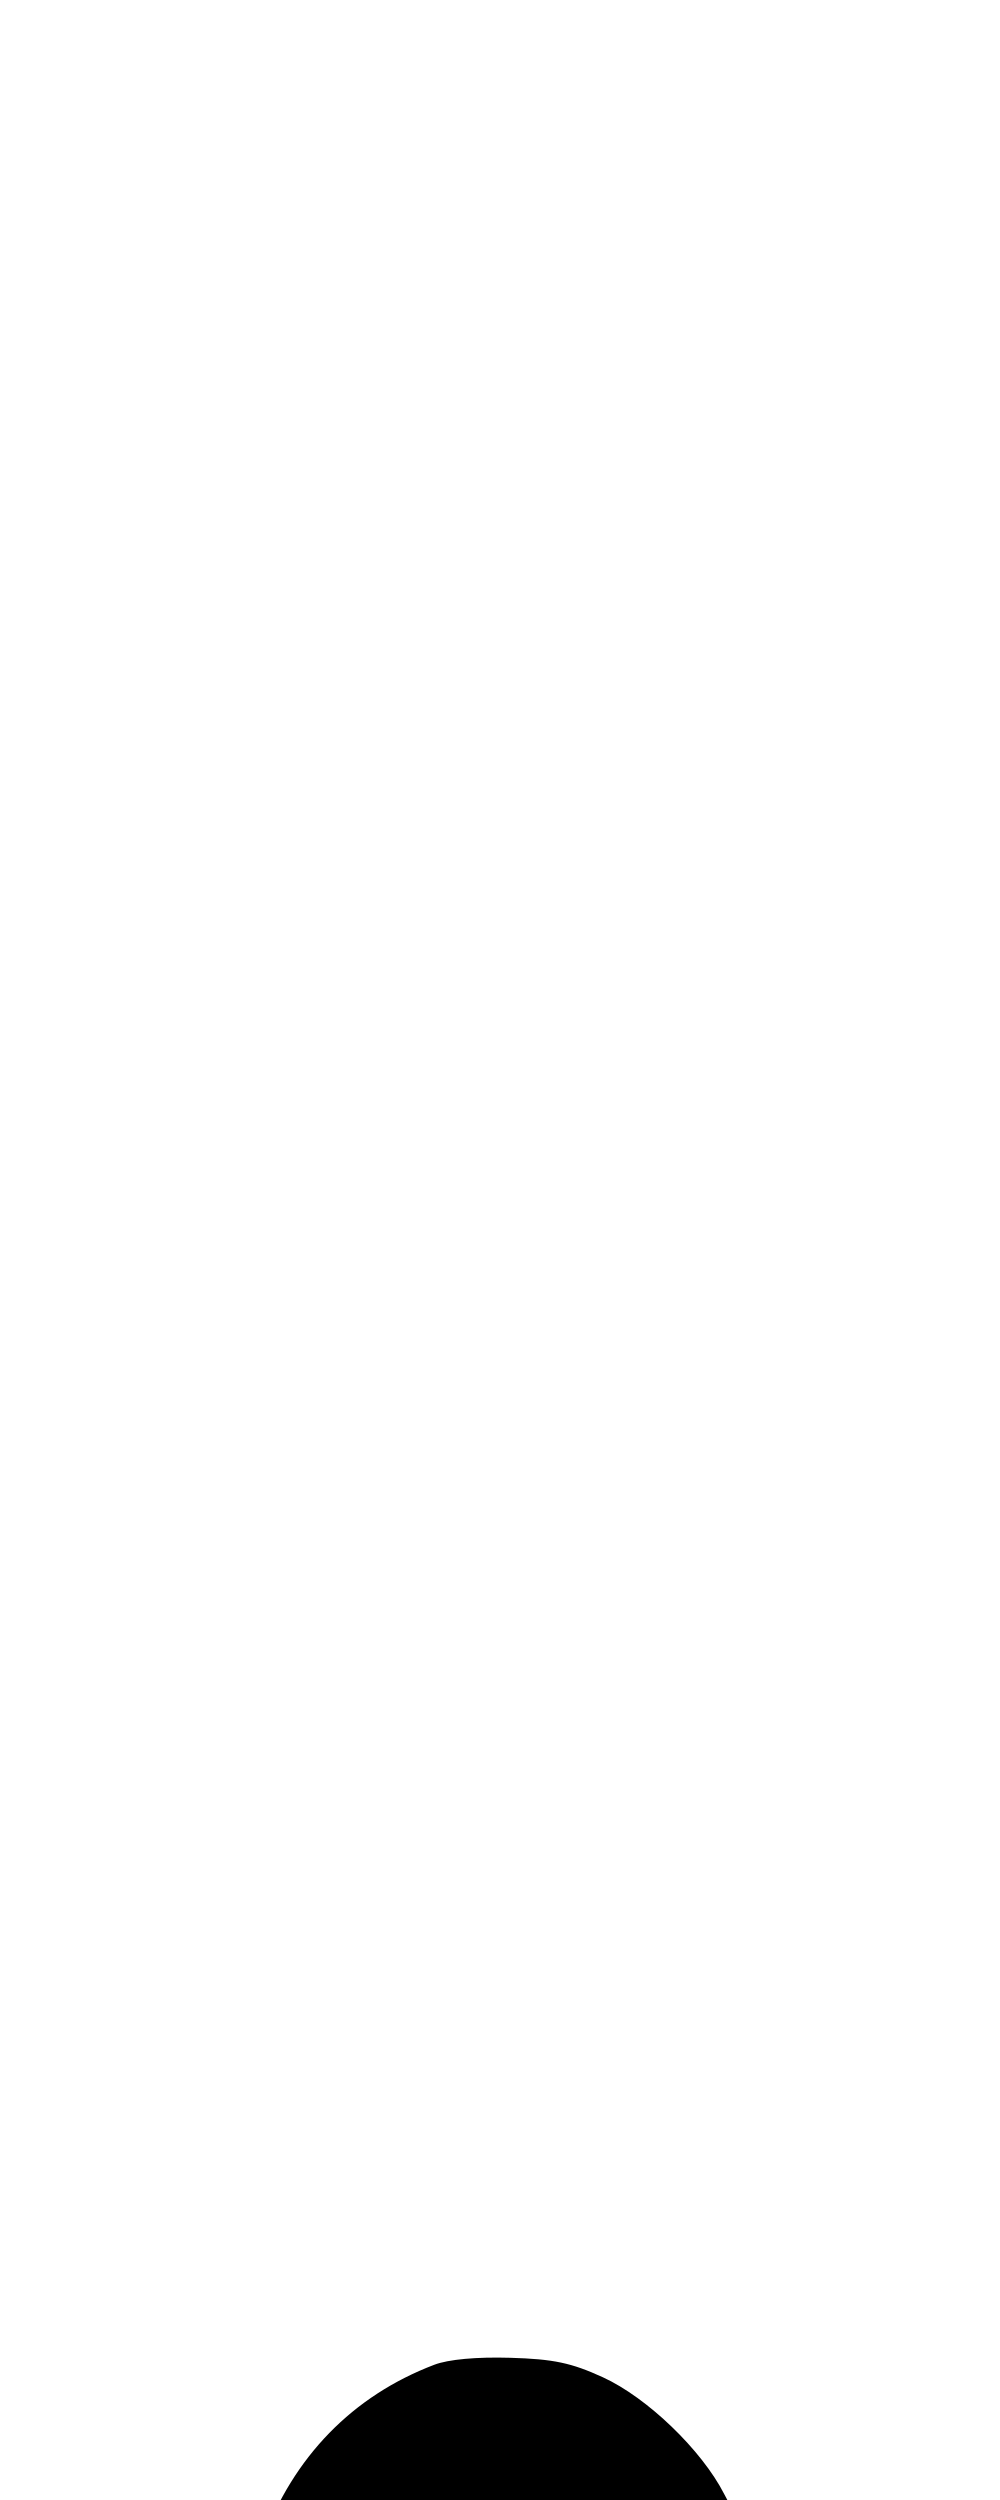
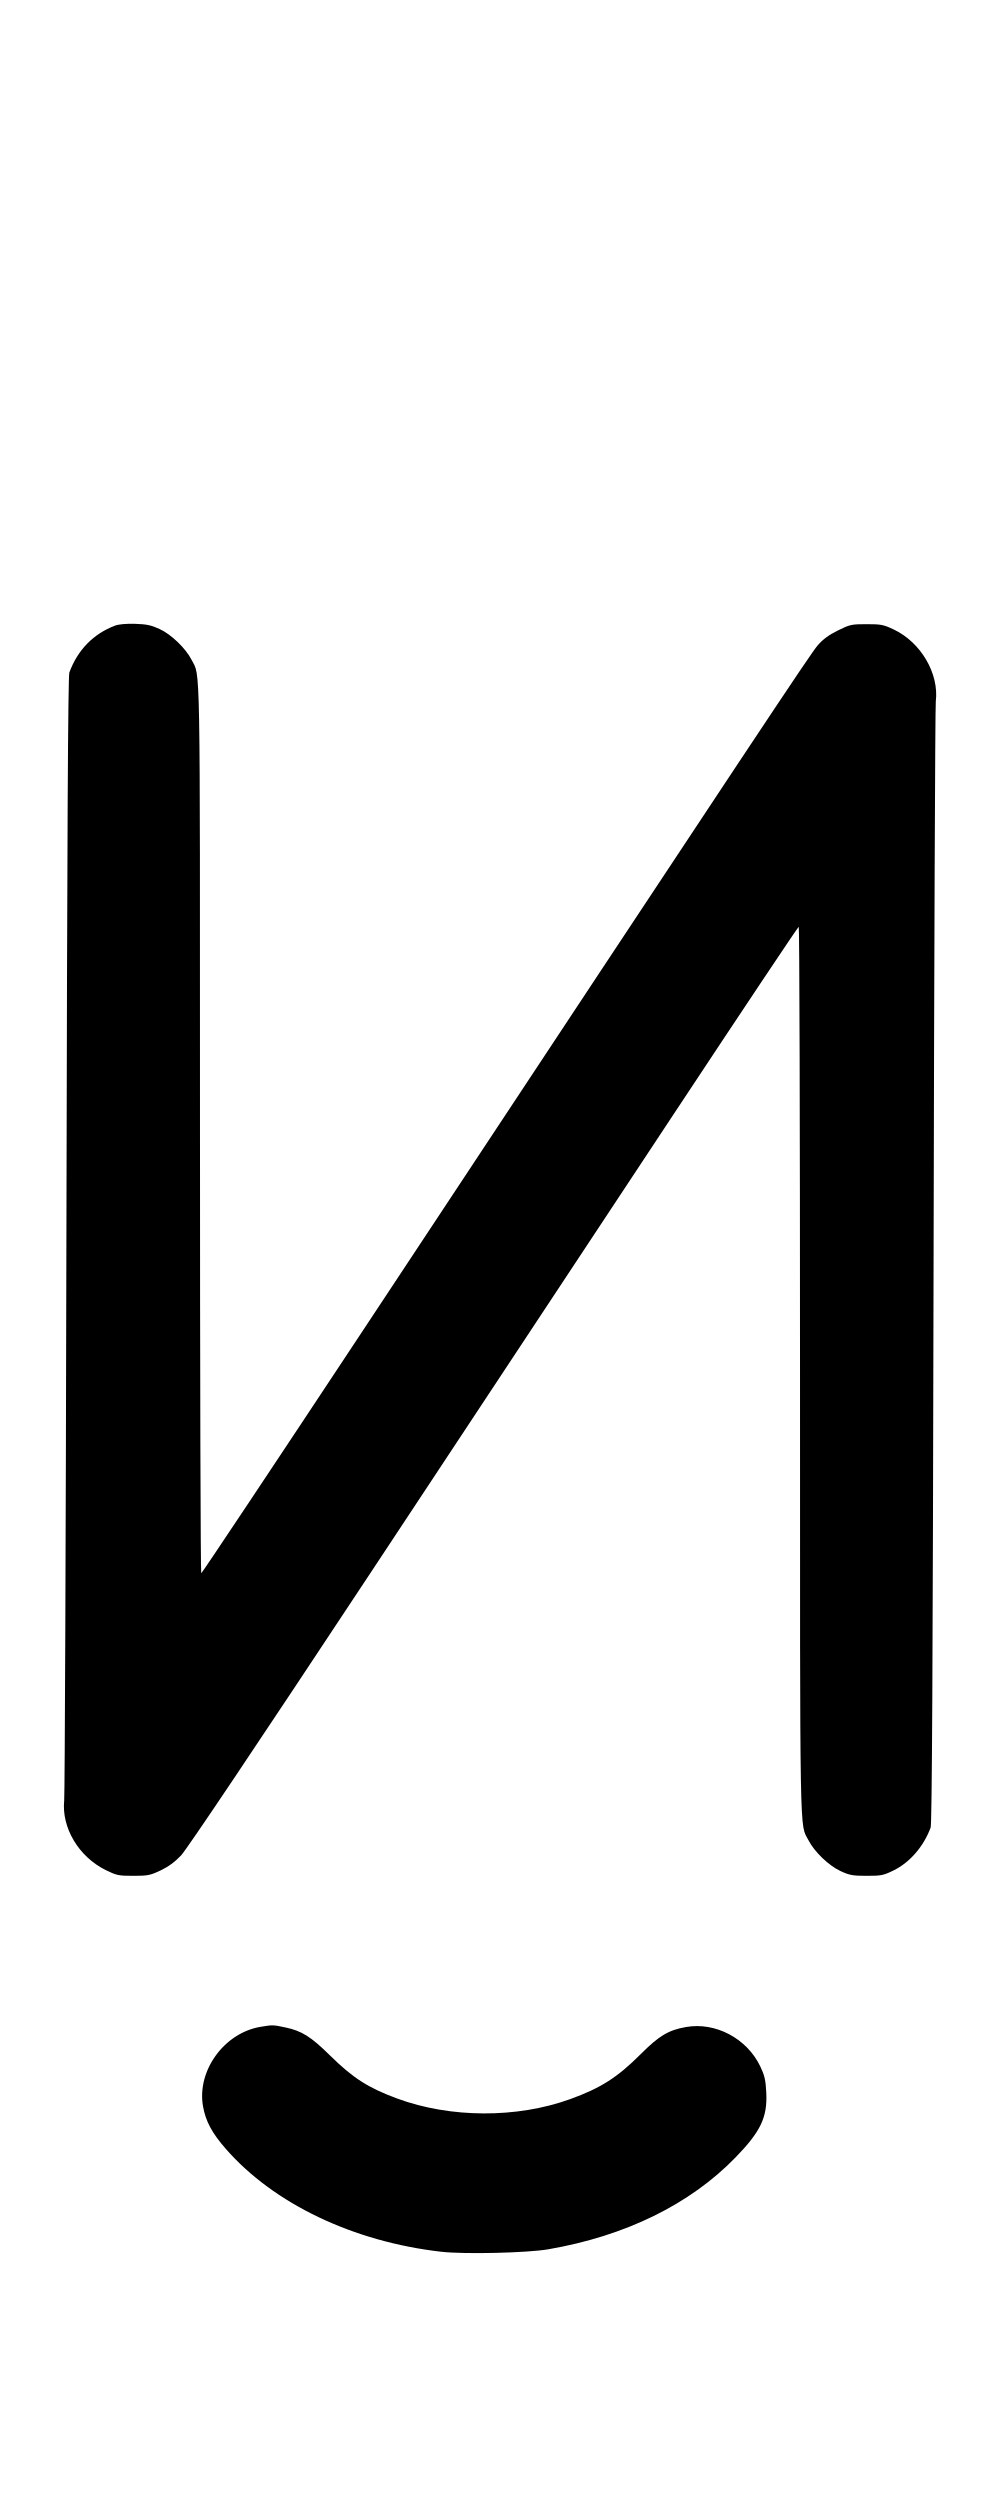
- <svg xmlns="http://www.w3.org/2000/svg" width="400" height="1000" viewBox="0 0 105.833 264.583" version="1.1" id="svg5">
+ <svg xmlns="http://www.w3.org/2000/svg" width="400" height="1000" viewBox="0 0 400 1000" version="1.1" id="svg5">
  <path d="M45.964 250.269 C 37.310 253.572,31.058 259.994,27.744 268.981 C 27.205 270.444,26.880 332.254,26.565 493.333 C 26.326 615.617,25.926 717.679,25.676 720.138 C 24.563 731.105,31.484 742.709,42.319 748.043 C 46.632 750.166,47.435 750.333,53.319 750.333 C 59.095 750.333,60.078 750.139,64.234 748.170 C 67.347 746.696,69.956 744.785,72.428 742.170 C 74.708 739.758,102.712 697.996,147.868 629.667 C 187.366 569.900,242.028 487.186,269.341 445.858 C 296.653 404.529,319.225 370.704,319.500 370.691 C 319.775 370.678,320.003 450.842,320.007 548.833 C 320.015 740.734,319.806 729.087,323.358 736.049 C 325.721 740.680,331.504 746.255,336.192 748.420 C 339.834 750.103,341.099 750.333,346.681 750.333 C 352.504 750.333,353.394 750.153,357.462 748.151 C 363.958 744.953,369.473 738.566,372.256 731.019 C 372.795 729.556,373.117 667.767,373.426 506.667 C 373.660 384.383,374.061 282.633,374.318 280.554 C 375.685 269.469,368.366 256.945,357.516 251.806 C 353.414 249.863,352.417 249.667,346.632 249.667 C 340.605 249.667,339.991 249.802,335.149 252.195 C 331.483 254.007,329.184 255.706,327.034 258.195 C 324.212 261.460,304.799 290.710,144.991 532.475 C 109.796 585.719,80.775 629.294,80.500 629.308 C 80.225 629.322,79.997 549.158,79.993 451.167 C 79.985 259.266,80.194 270.913,76.642 263.951 C 74.269 259.301,68.496 253.743,63.808 251.596 C 60.460 250.063,58.581 249.667,54.000 249.532 C 50.444 249.426,47.451 249.701,45.964 250.269 M104.209 810.733 C 89.667 813.160,78.699 828.303,81.199 842.498 C 82.256 848.497,84.774 853.199,90.338 859.563 C 109.540 881.527,141.377 896.718,176.569 900.708 C 185.798 901.754,210.908 901.172,219.333 899.716 C 250.205 894.384,275.946 881.761,294.161 863.024 C 304.308 852.586,307.012 846.881,306.507 836.972 C 306.253 831.982,305.840 830.189,304.110 826.563 C 298.781 815.399,286.251 808.742,274.445 810.804 C 267.385 812.038,263.668 814.259,256.257 821.678 C 246.952 830.991,240.273 835.246,228.000 839.677 C 206.720 847.361,180.137 847.259,158.873 839.411 C 147.290 835.137,141.193 831.234,132.109 822.282 C 124.360 814.645,120.758 812.373,114.187 810.981 C 109.175 809.919,109.097 809.917,104.209 810.733 " stroke="none" fill-rule="evenodd" fill="black" />
</svg>
